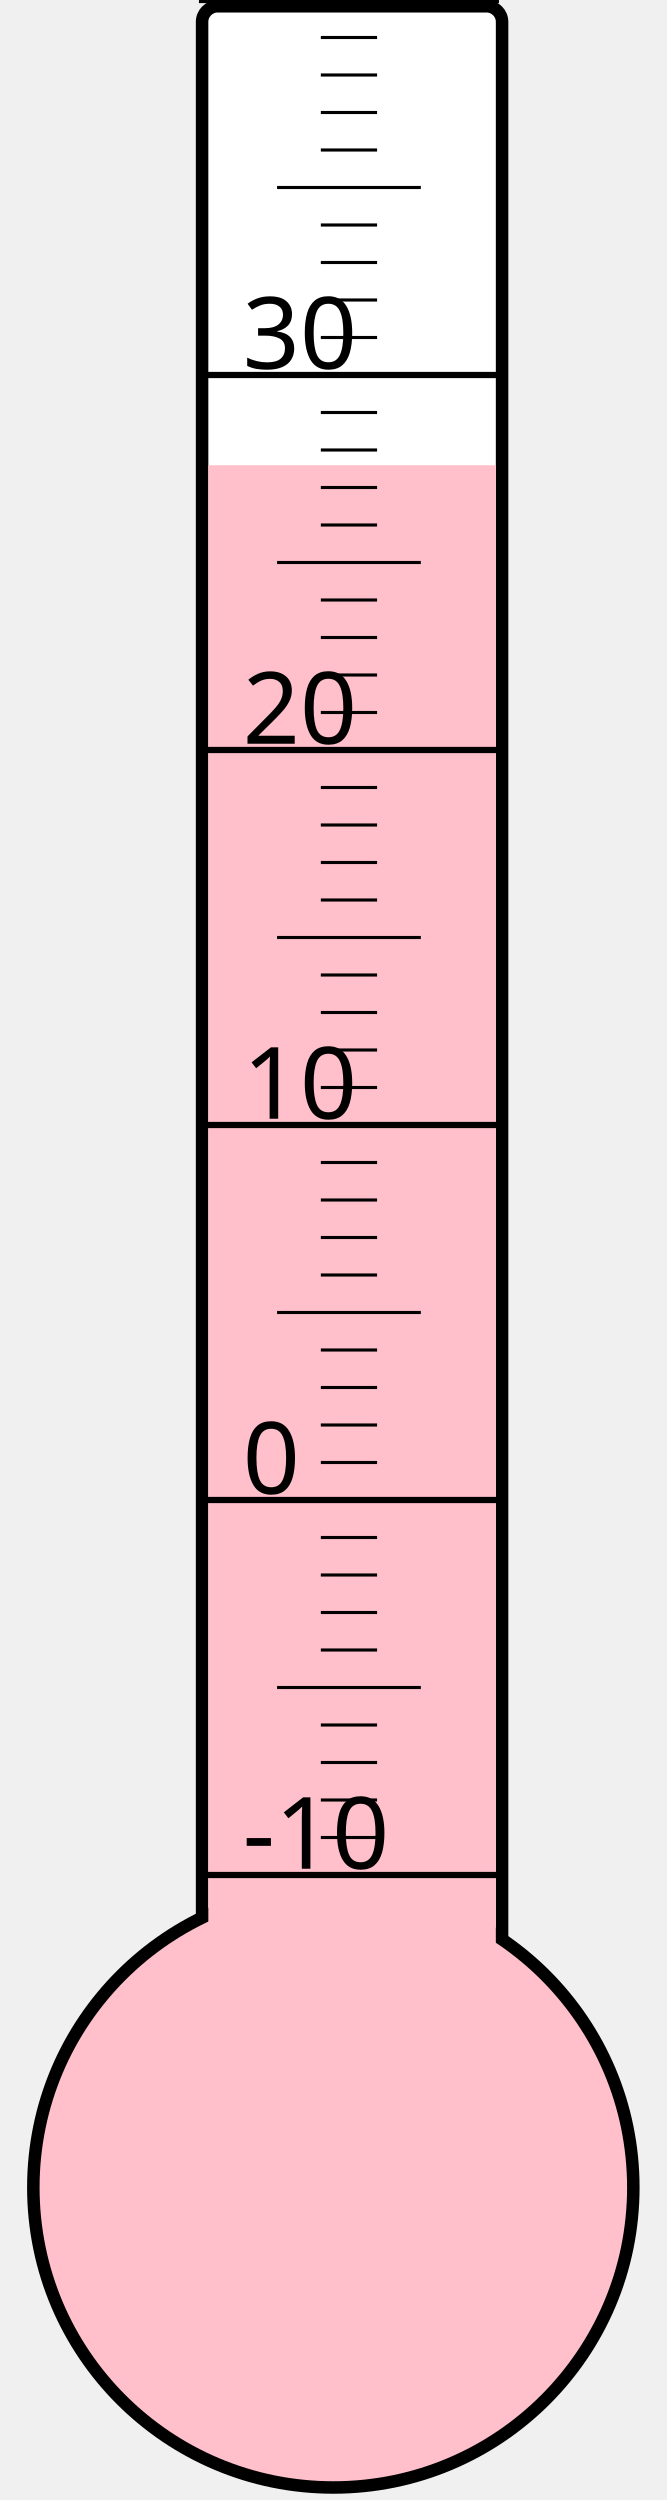
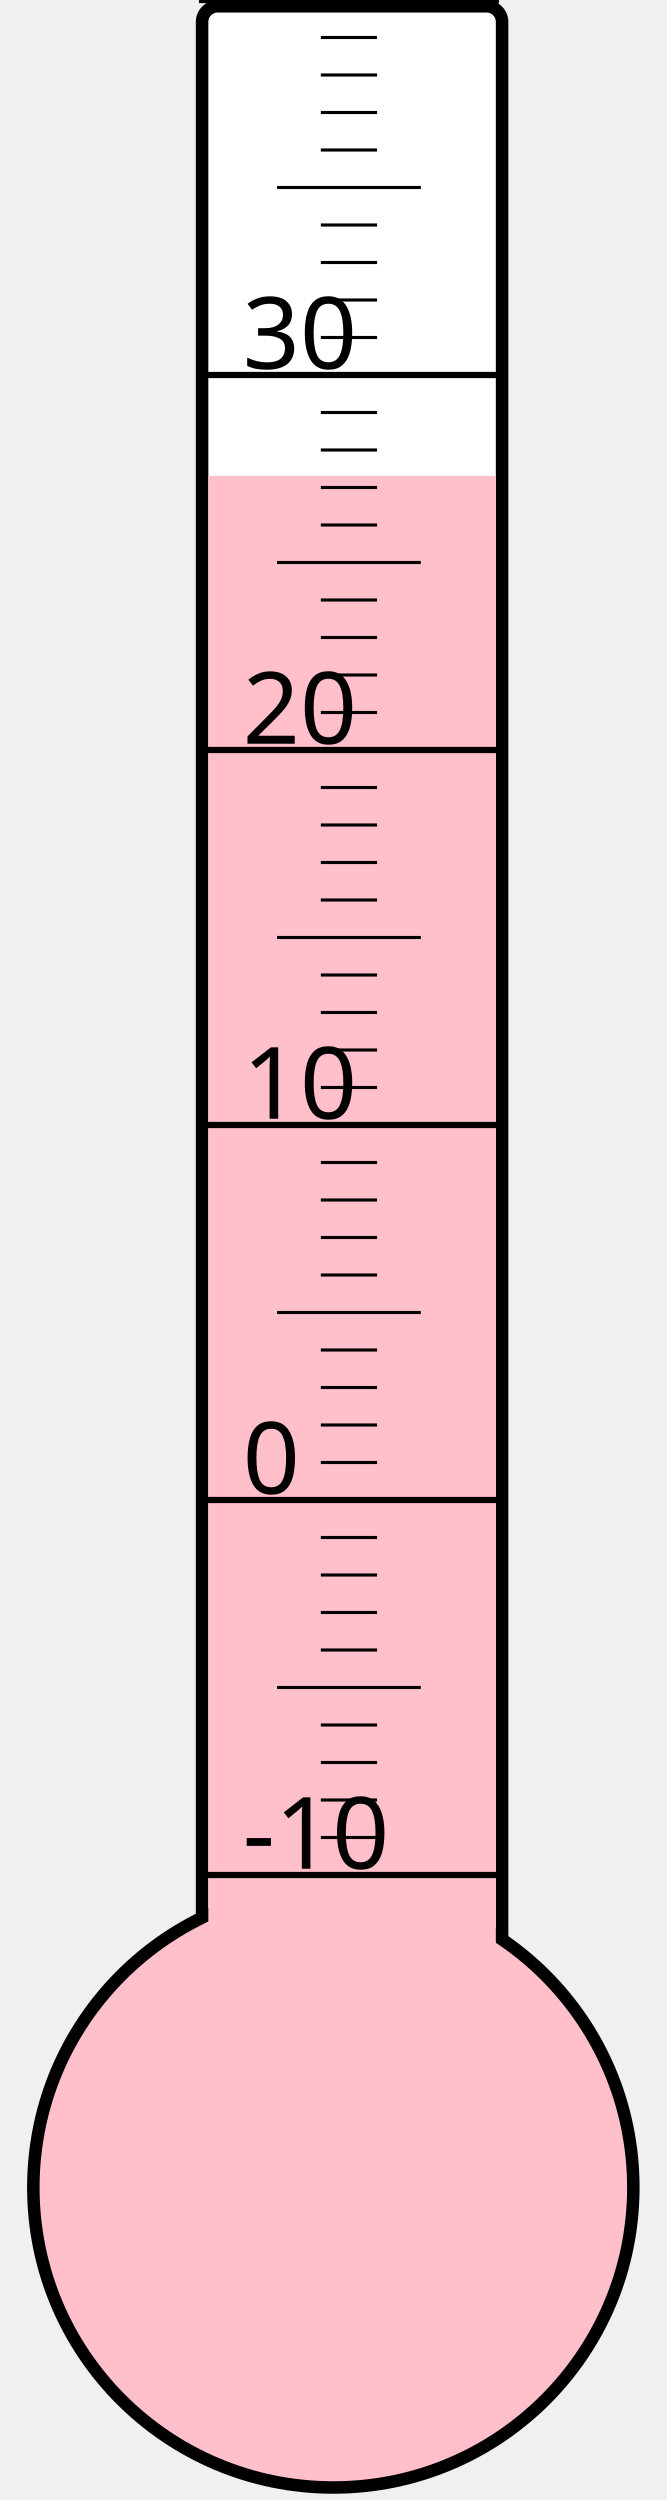
<svg xmlns="http://www.w3.org/2000/svg" width="40px" height="150px" viewBox="0 0 200 800">
  <rect width="200" height="800" x="0" y="0" style="fill: #ffffeb; fill-opacity: 0;" />
  <rect width="96" height="680" x="58" y="2" rx="5" ry="5" style="fill: white; fill-opacity: 1; stroke: black; stroke-width: 4;" />
  <circle cx="100" cy="700" r="96" style="fill: pink; stroke: black; stroke-width: 4;" />
-   <rect width="92" height="551.125" x="60" y="148.875" style="fill: pink; fill-opacity: 1; stroke-width: 0;" />
+   <rect width="92" height="547.75" x="60" y="152.25" style="fill: pink; fill-opacity: 1; stroke-width: 0;" />
  <text x="71" y="598" style="font-family: sans-serif; font-size: 24pt;">-10</text>
  <text x="71" y="478" style="font-family: sans-serif; font-size: 24pt;">0</text>
  <text x="71" y="358" style="font-family: sans-serif; font-size: 24pt;">10</text>
  <text x="71" y="238" style="font-family: sans-serif; font-size: 24pt;">20</text>
  <text x="71" y="118" style="font-family: sans-serif; font-size: 24pt;">30</text>
  <g style="stroke: black;">
    <line x1="57" y1="600" x2="153" y2="600" style="stroke-width: 2;" />
    <line x1="96" y1="588" x2="114" y2="588" style="stroke-width: 1;" />
    <line x1="96" y1="576" x2="114" y2="576" style="stroke-width: 1;" />
    <line x1="96" y1="564" x2="114" y2="564" style="stroke-width: 1;" />
    <line x1="96" y1="552" x2="114" y2="552" style="stroke-width: 1;" />
    <line x1="82" y1="540" x2="128" y2="540" style="stroke-width: 1;" />
    <line x1="96" y1="528" x2="114" y2="528" style="stroke-width: 1;" />
    <line x1="96" y1="516" x2="114" y2="516" style="stroke-width: 1;" />
    <line x1="96" y1="504" x2="114" y2="504" style="stroke-width: 1;" />
    <line x1="96" y1="492" x2="114" y2="492" style="stroke-width: 1;" />
    <line x1="57" y1="480" x2="153" y2="480" style="stroke-width: 2;" />
    <line x1="96" y1="468" x2="114" y2="468" style="stroke-width: 1;" />
    <line x1="96" y1="456" x2="114" y2="456" style="stroke-width: 1;" />
    <line x1="96" y1="444" x2="114" y2="444" style="stroke-width: 1;" />
    <line x1="96" y1="432" x2="114" y2="432" style="stroke-width: 1;" />
    <line x1="82" y1="420" x2="128" y2="420" style="stroke-width: 1;" />
    <line x1="96" y1="408" x2="114" y2="408" style="stroke-width: 1;" />
    <line x1="96" y1="396" x2="114" y2="396" style="stroke-width: 1;" />
    <line x1="96" y1="384" x2="114" y2="384" style="stroke-width: 1;" />
    <line x1="96" y1="372" x2="114" y2="372" style="stroke-width: 1;" />
    <line x1="57" y1="360" x2="153" y2="360" style="stroke-width: 2;" />
    <line x1="96" y1="348" x2="114" y2="348" style="stroke-width: 1;" />
    <line x1="96" y1="336" x2="114" y2="336" style="stroke-width: 1;" />
    <line x1="96" y1="324" x2="114" y2="324" style="stroke-width: 1;" />
    <line x1="96" y1="312" x2="114" y2="312" style="stroke-width: 1;" />
    <line x1="82" y1="300" x2="128" y2="300" style="stroke-width: 1;" />
    <line x1="96" y1="288" x2="114" y2="288" style="stroke-width: 1;" />
    <line x1="96" y1="276" x2="114" y2="276" style="stroke-width: 1;" />
    <line x1="96" y1="264" x2="114" y2="264" style="stroke-width: 1;" />
    <line x1="96" y1="252" x2="114" y2="252" style="stroke-width: 1;" />
    <line x1="57" y1="240" x2="153" y2="240" style="stroke-width: 2;" />
    <line x1="96" y1="228" x2="114" y2="228" style="stroke-width: 1;" />
    <line x1="96" y1="216" x2="114" y2="216" style="stroke-width: 1;" />
    <line x1="96" y1="204" x2="114" y2="204" style="stroke-width: 1;" />
    <line x1="96" y1="192" x2="114" y2="192" style="stroke-width: 1;" />
    <line x1="82" y1="180" x2="128" y2="180" style="stroke-width: 1;" />
    <line x1="96" y1="168" x2="114" y2="168" style="stroke-width: 1;" />
    <line x1="96" y1="156" x2="114" y2="156" style="stroke-width: 1;" />
    <line x1="96" y1="144" x2="114" y2="144" style="stroke-width: 1;" />
    <line x1="96" y1="132" x2="114" y2="132" style="stroke-width: 1;" />
    <line x1="57" y1="120" x2="153" y2="120" style="stroke-width: 2;" />
    <line x1="96" y1="108" x2="114" y2="108" style="stroke-width: 1;" />
    <line x1="96" y1="96" x2="114" y2="96" style="stroke-width: 1;" />
    <line x1="96" y1="84" x2="114" y2="84" style="stroke-width: 1;" />
    <line x1="96" y1="72" x2="114" y2="72" style="stroke-width: 1;" />
    <line x1="82" y1="60" x2="128" y2="60" style="stroke-width: 1;" />
    <line x1="96" y1="48" x2="114" y2="48" style="stroke-width: 1;" />
    <line x1="96" y1="36" x2="114" y2="36" style="stroke-width: 1;" />
    <line x1="96" y1="24" x2="114" y2="24" style="stroke-width: 1;" />
    <line x1="96" y1="12" x2="114" y2="12" style="stroke-width: 1;" />
    <line x1="57" y1="0" x2="153" y2="0" style="stroke-width: 2;" />
  </g>
</svg>
